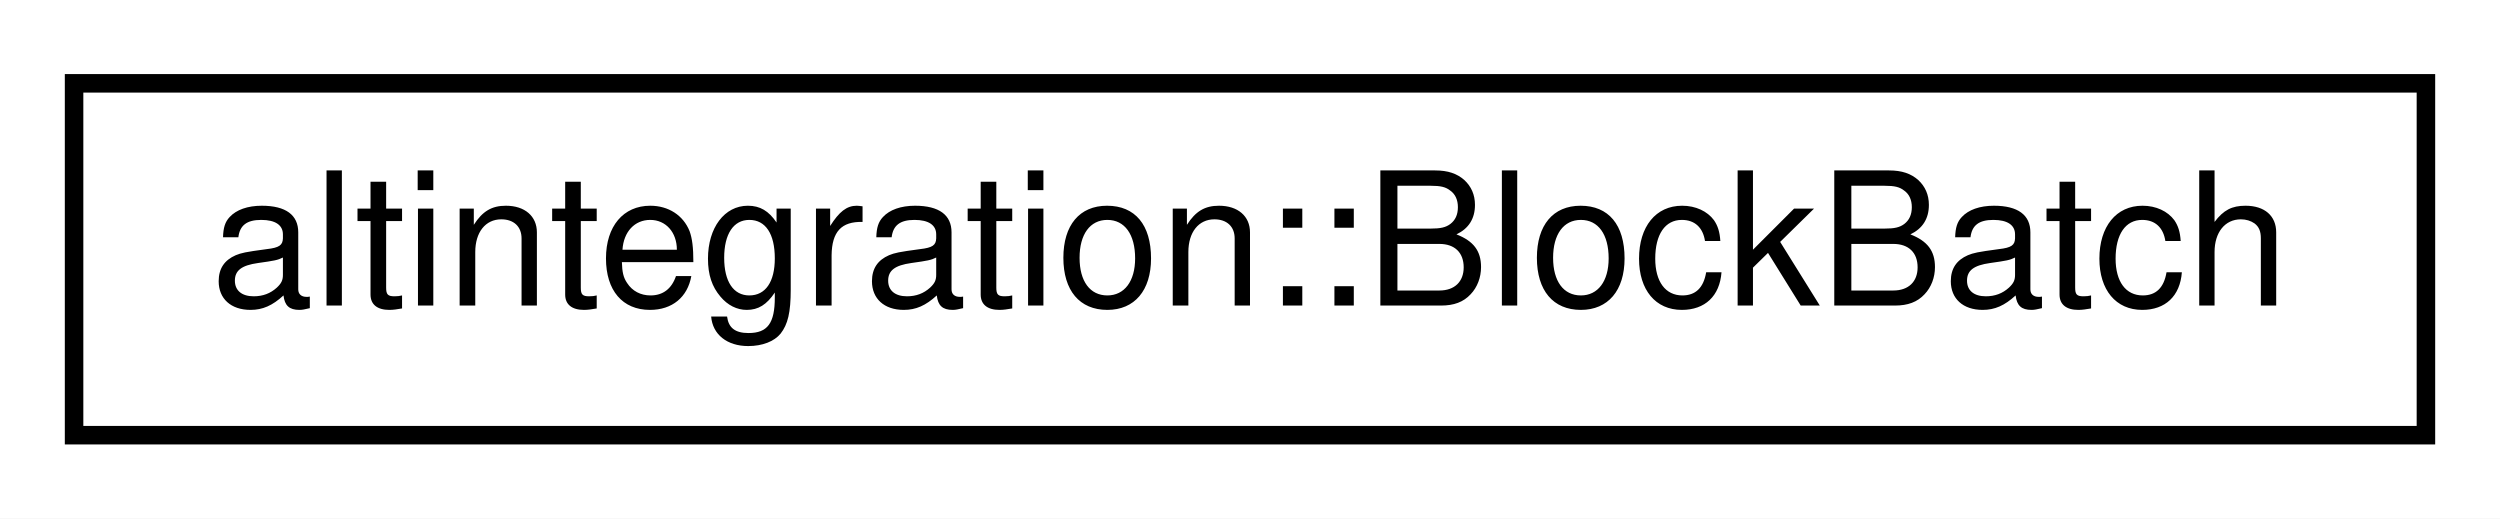
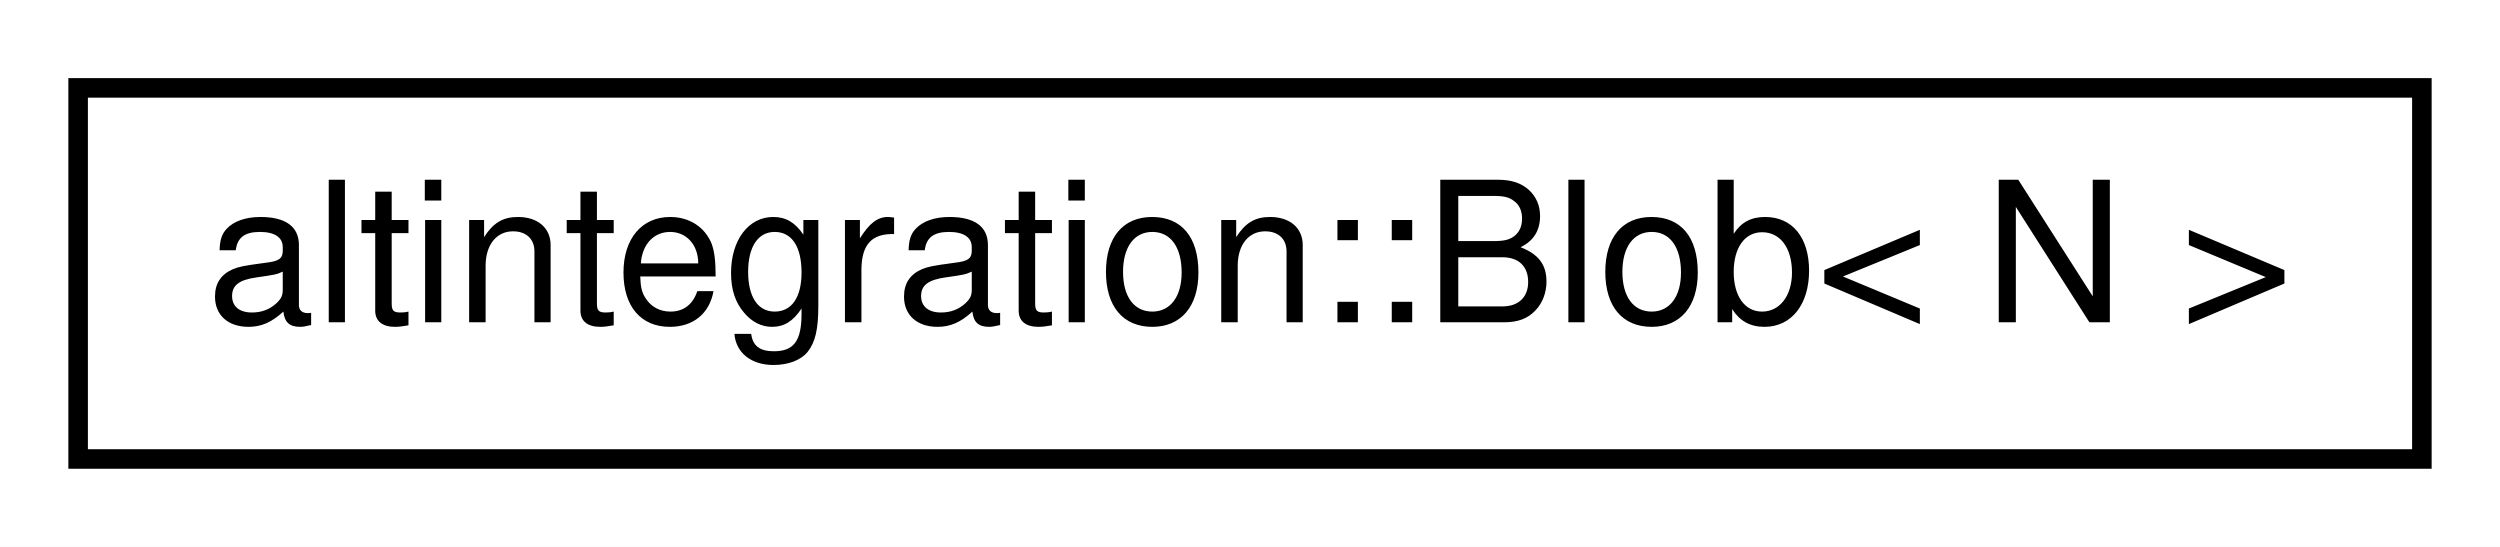
- <svg xmlns="http://www.w3.org/2000/svg" xmlns:xlink="http://www.w3.org/1999/xlink" width="135pt" height="28pt" viewBox="0.00 0.00 135.00 28.00">
+ <svg xmlns="http://www.w3.org/2000/svg" xmlns:xlink="http://www.w3.org/1999/xlink" width="128pt" height="28pt" viewBox="0.00 0.00 128.00 28.00">
  <g id="graph0" class="graph" transform="scale(1 1) rotate(0) translate(4 24)">
-     <polygon fill="white" stroke="transparent" points="-4,4 -4,-24 131,-24 131,4 -4,4" />
+     <polygon fill="white" stroke="transparent" points="-4,4 -4,-24 124,-24 124,4 -4,4" />
    <g id="node1" class="node">
      <g id="a_node1">
-         <a xlink:href="structaltintegration_1_1BlockBatch.html" target="_top" xlink:title="An interface which represents single write batch of a group of blocks.">
-           <polygon fill="white" stroke="black" points="0,-0.5 0,-19.5 127,-19.5 127,-0.5 0,-0.5" />
-           <text text-anchor="middle" x="63.5" y="-7.5" font-family="Helvetica,sans-Serif" font-size="10.00">altintegration::BlockBatch</text>
+         <a xlink:href="structaltintegration_1_1Blob.html" target="_top" xlink:title="Contiguous byte array of fixed size.">
+           <polygon fill="white" stroke="black" points="0,-0.5 0,-19.5 120,-19.5 120,-0.5 0,-0.5" />
+           <text text-anchor="middle" x="60" y="-7.5" font-family="Helvetica,sans-Serif" font-size="10.00">altintegration::Blob&lt; N &gt;</text>
        </a>
      </g>
    </g>
  </g>
</svg>
